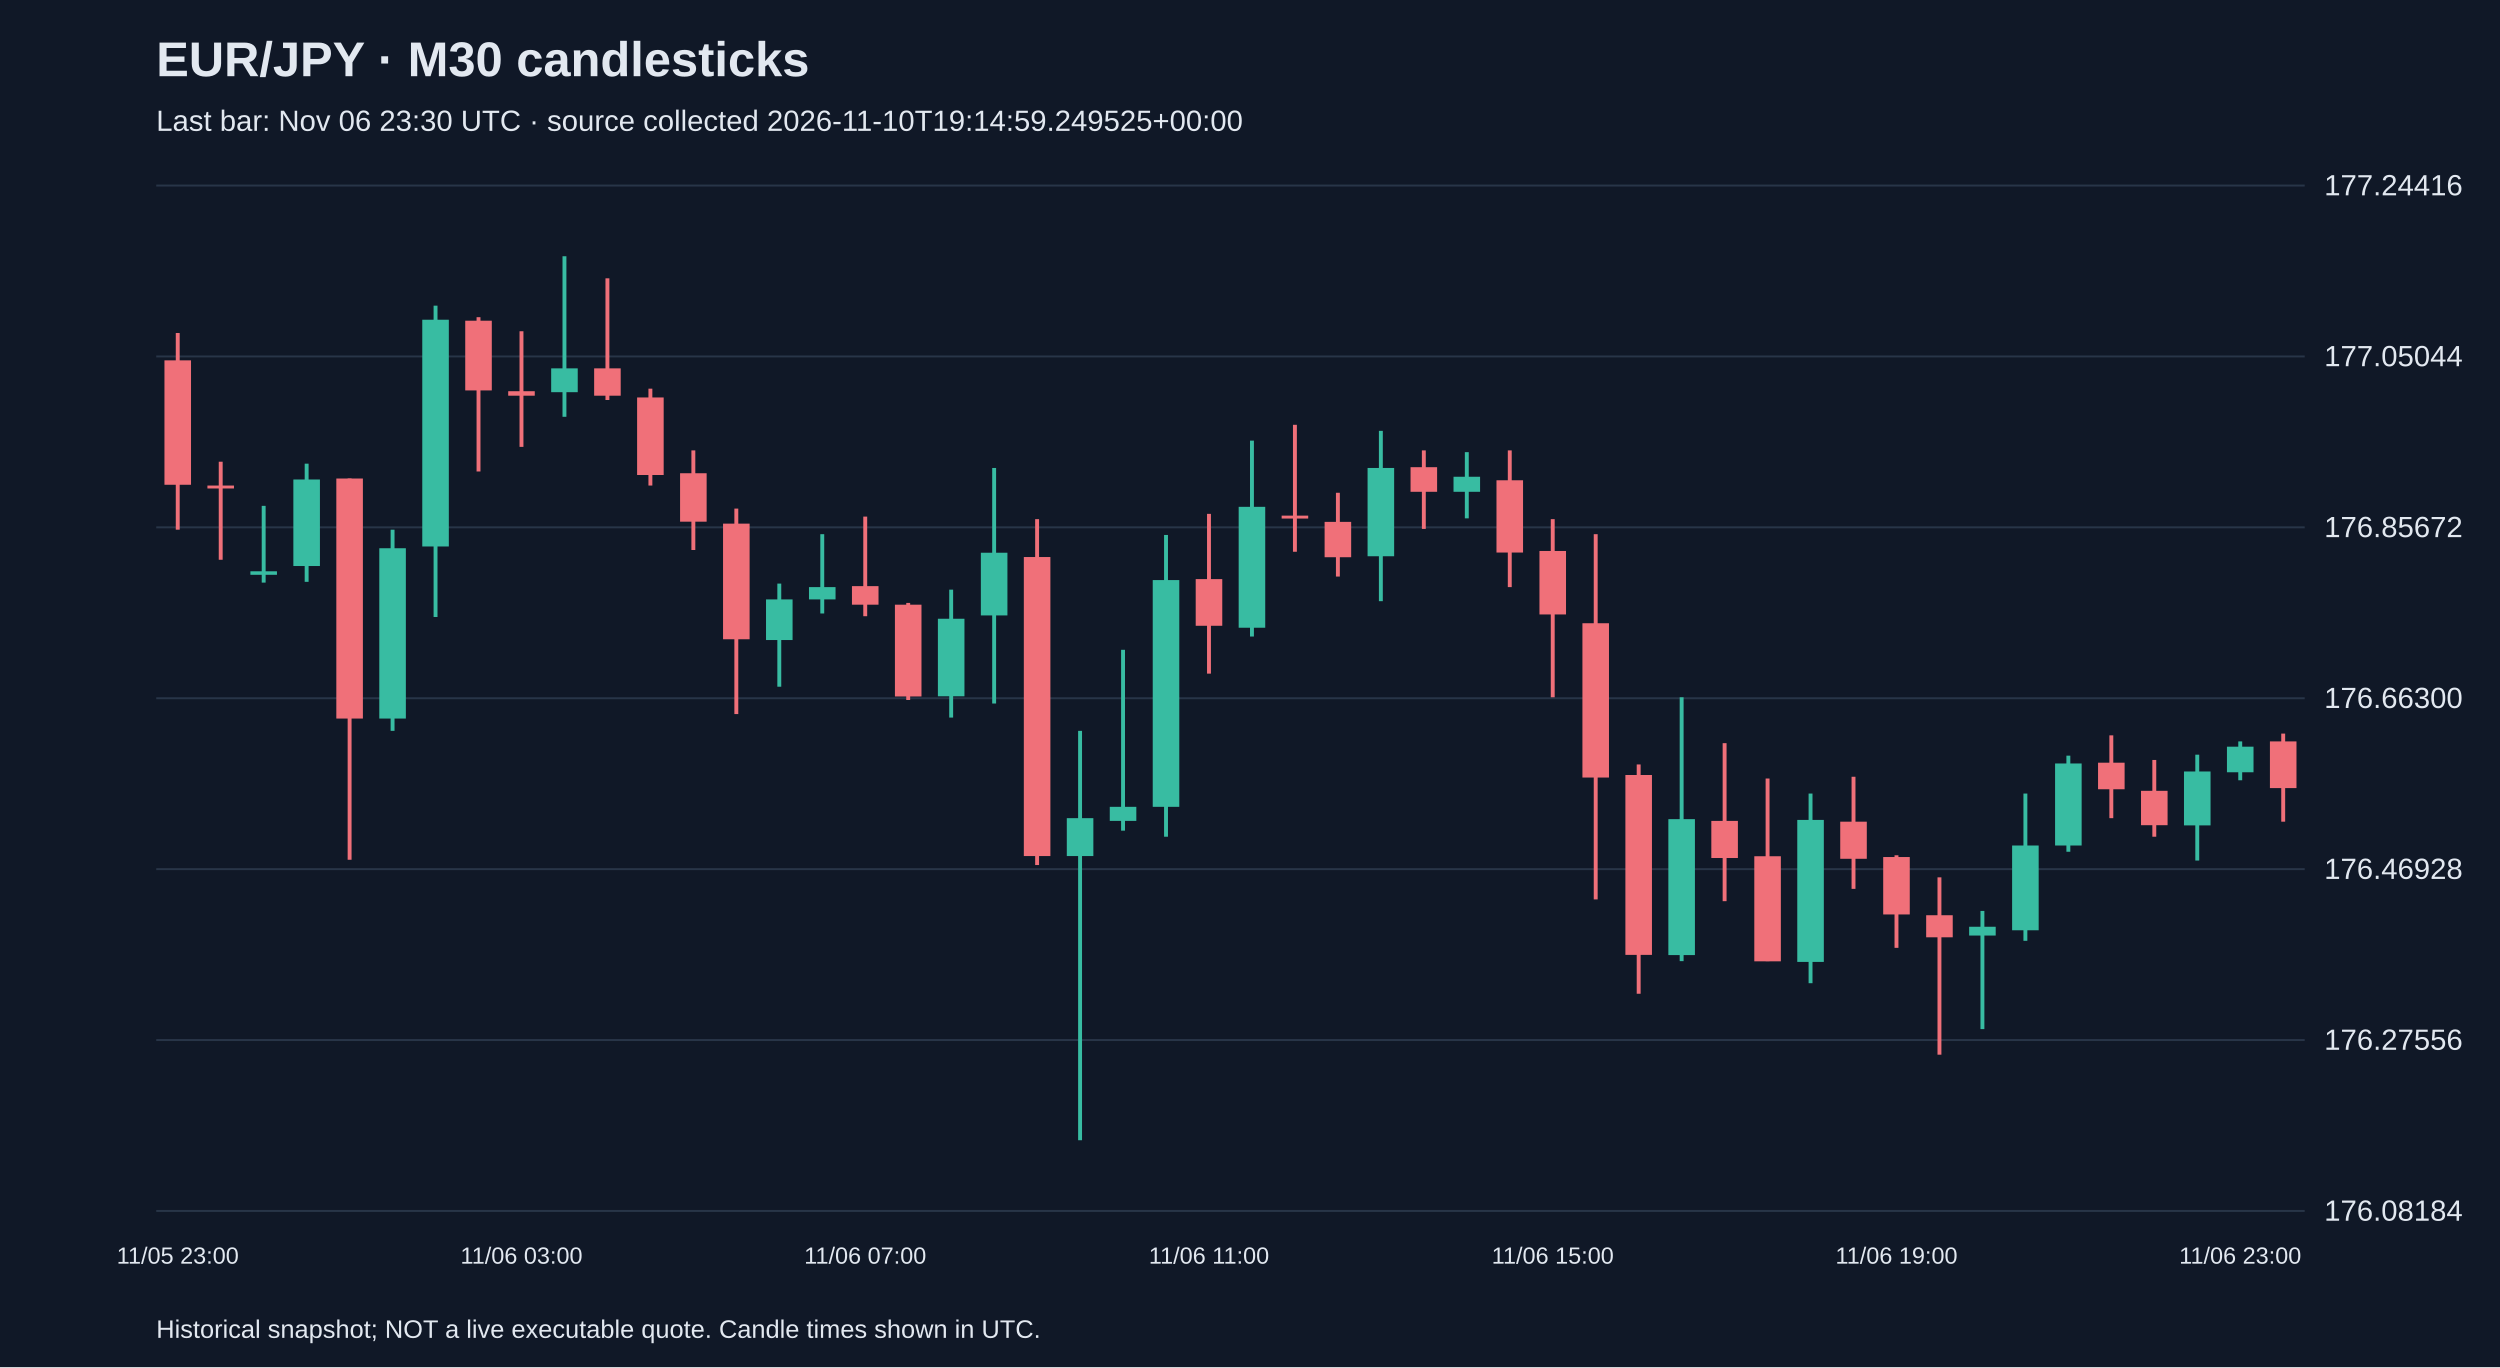
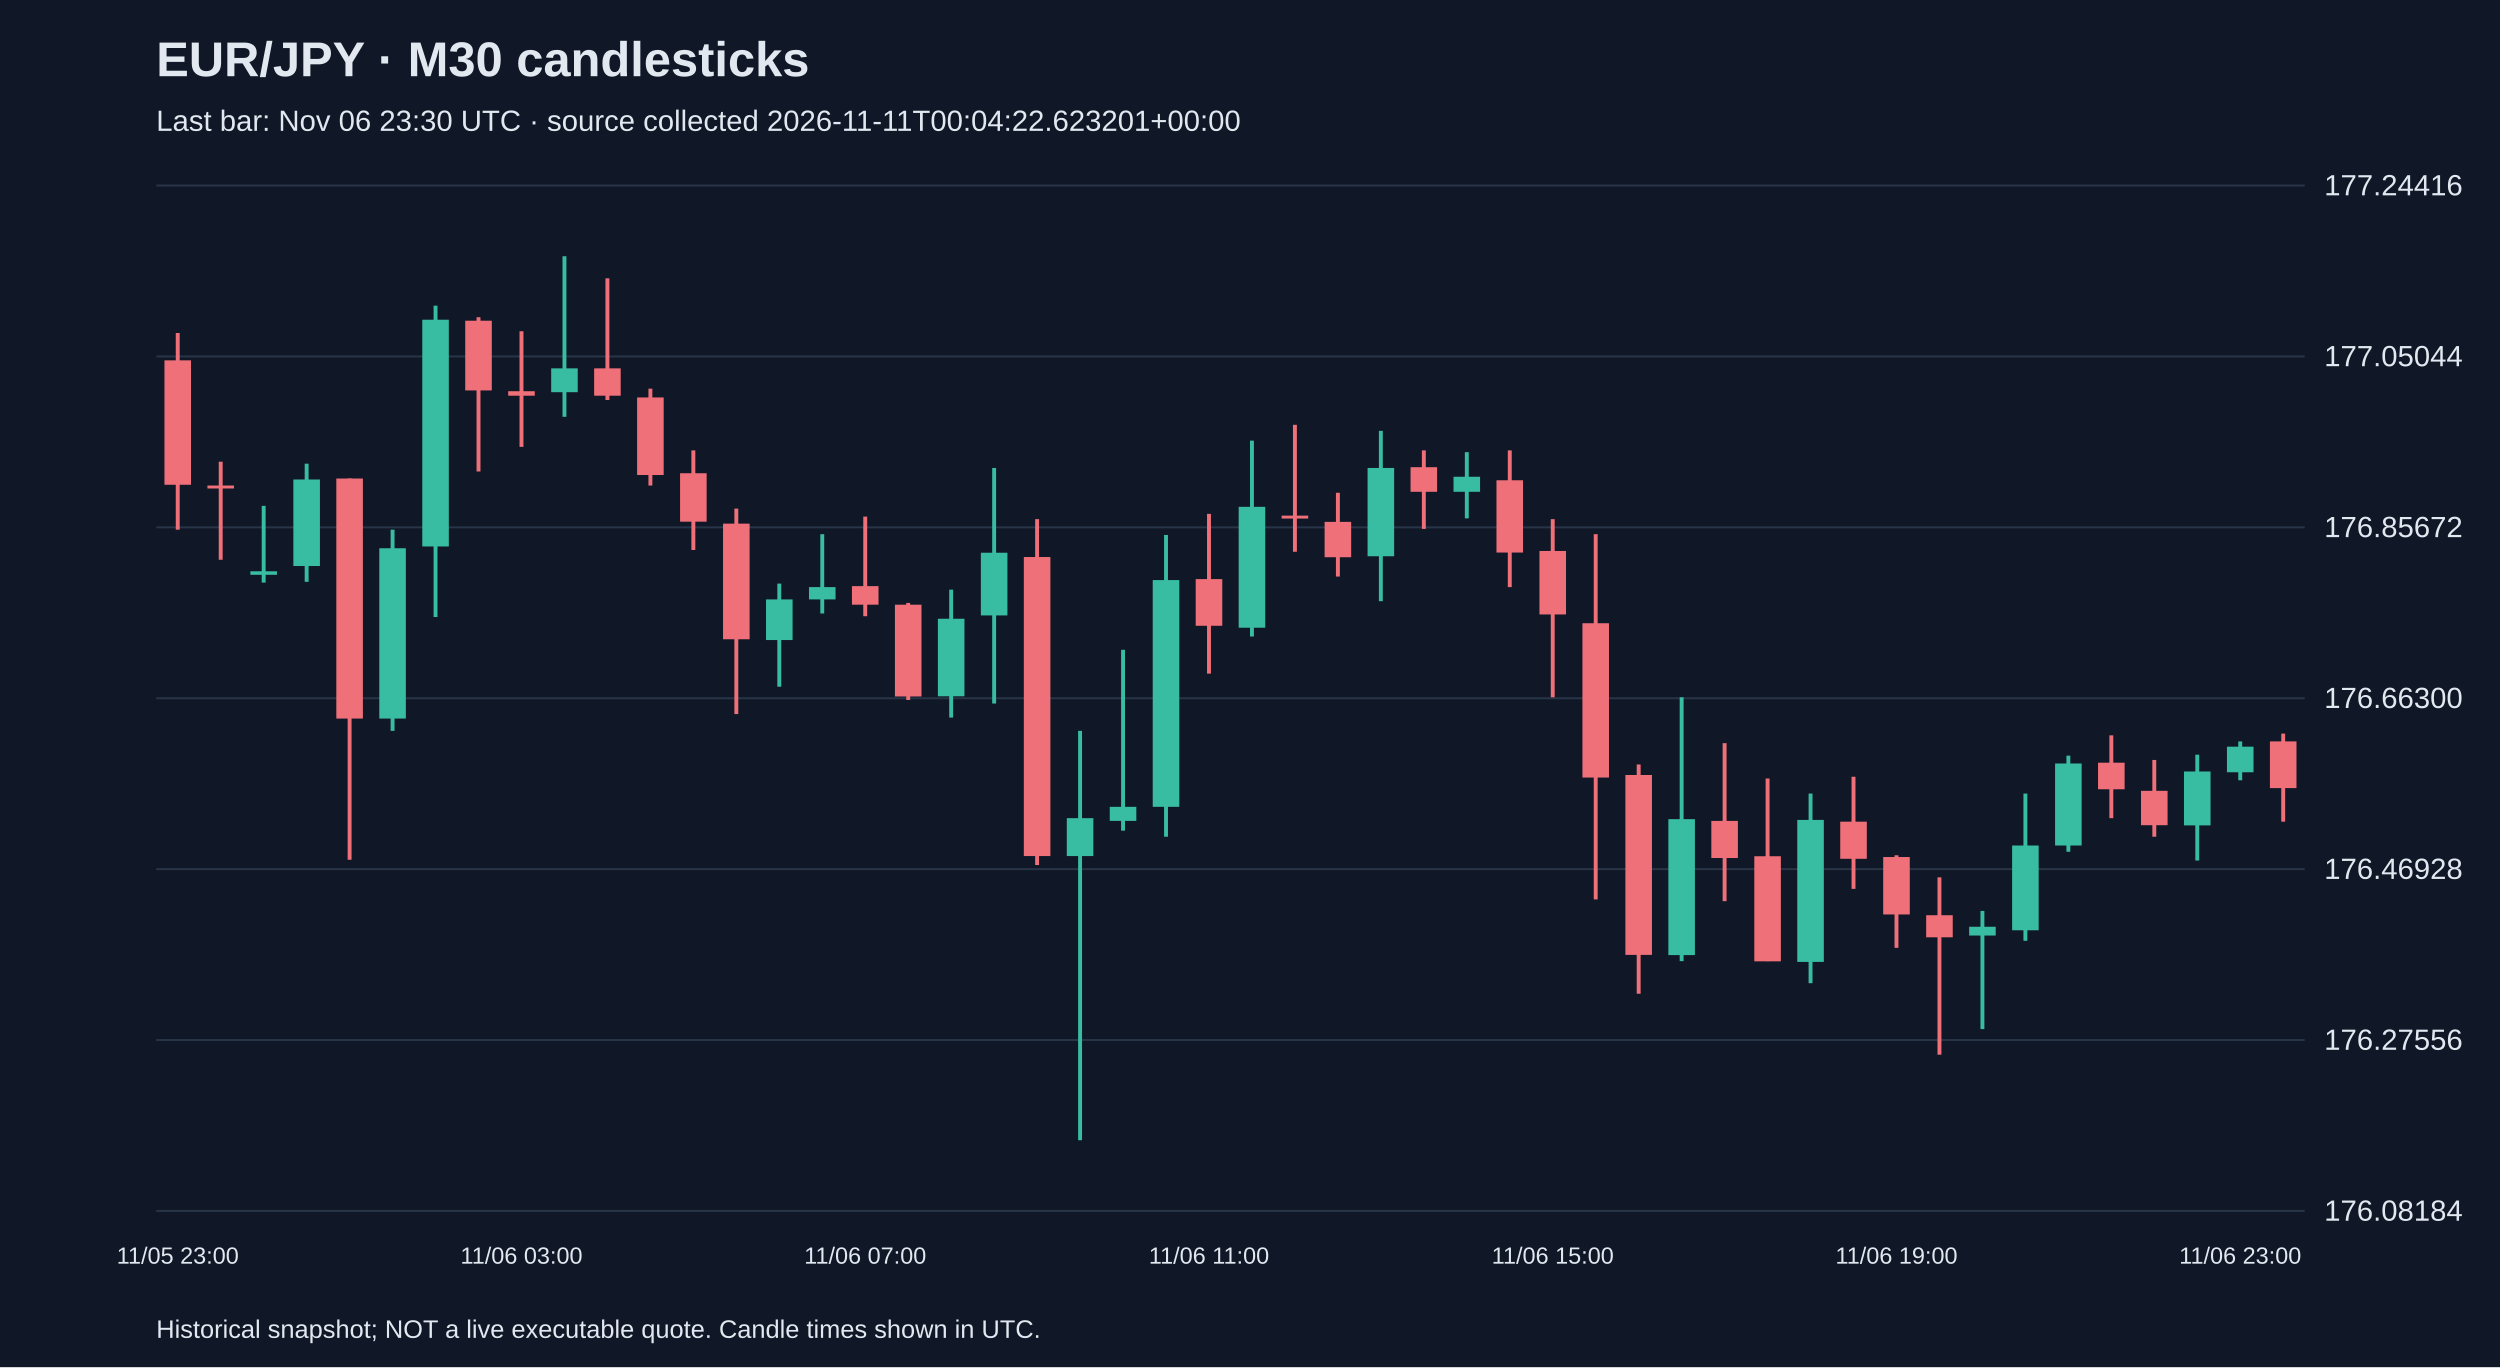
<svg xmlns="http://www.w3.org/2000/svg" viewBox="0 0 1280 700">
  <rect width="100%" height="100%" fill="#101827" />
  <style>text{font-family:Arial,sans-serif;fill:#e2e8f0}</style>
  <text x="80" y="39" font-size="25" font-weight="bold">EUR/JPY · M30 candlesticks</text>
-   <text x="80" y="67" font-size="15" fill="#a6b1c5">Last bar: Nov 06 23:30 UTC · source collected 2026-11-10T19:14:59.249525+00:00</text>
+   <text x="80" y="67" font-size="15" fill="#a6b1c5">Last bar: Nov 06 23:30 UTC · source collected 2026-11-11T00:04:22.623201+00:00</text>
  <line x1="80" y1="620.0" x2="1180" y2="620.0" stroke="#283548" />
  <text x="1190" y="625.0" font-size="15">176.08184</text>
  <line x1="80" y1="532.5" x2="1180" y2="532.5" stroke="#283548" />
  <text x="1190" y="537.5" font-size="15">176.27556</text>
  <line x1="80" y1="445.0" x2="1180" y2="445.0" stroke="#283548" />
  <text x="1190" y="450.0" font-size="15">176.46928</text>
  <line x1="80" y1="357.5" x2="1180" y2="357.5" stroke="#283548" />
  <text x="1190" y="362.5" font-size="15">176.66300</text>
  <line x1="80" y1="270.0" x2="1180" y2="270.0" stroke="#283548" />
  <text x="1190" y="275.0" font-size="15">176.85672</text>
  <line x1="80" y1="182.5" x2="1180" y2="182.5" stroke="#283548" />
  <text x="1190" y="187.5" font-size="15">177.05044</text>
  <line x1="80" y1="95.0" x2="1180" y2="95.0" stroke="#283548" />
  <text x="1190" y="100.0" font-size="15">177.24416</text>
  <line x1="91.0" y1="170.5" x2="91.0" y2="271.2" stroke="#f07079" stroke-width="2" />
  <rect x="84.2" y="184.5" width="13.6" height="63.7" fill="#f07079" />
  <text x="91.0" y="647" text-anchor="middle" font-size="12">11/05 23:00</text>
  <line x1="113.0" y1="236.4" x2="113.0" y2="286.6" stroke="#f07079" stroke-width="2" />
  <rect x="106.2" y="248.6" width="13.6" height="1.5" fill="#f07079" />
  <line x1="135.0" y1="259.0" x2="135.0" y2="298.3" stroke="#38bca2" stroke-width="2" />
  <rect x="128.2" y="292.5" width="13.6" height="1.8" fill="#38bca2" />
  <line x1="157.0" y1="237.4" x2="157.0" y2="297.9" stroke="#38bca2" stroke-width="2" />
  <rect x="150.2" y="245.5" width="13.6" height="44.3" fill="#38bca2" />
  <line x1="179.0" y1="245.0" x2="179.0" y2="440.2" stroke="#f07079" stroke-width="2" />
  <rect x="172.2" y="245.0" width="13.6" height="122.9" fill="#f07079" />
  <line x1="201.0" y1="271.2" x2="201.0" y2="374.2" stroke="#38bca2" stroke-width="2" />
  <rect x="194.2" y="280.7" width="13.6" height="87.2" fill="#38bca2" />
  <line x1="223.0" y1="156.5" x2="223.0" y2="315.9" stroke="#38bca2" stroke-width="2" />
  <rect x="216.2" y="163.7" width="13.6" height="116.1" fill="#38bca2" />
  <line x1="245.0" y1="162.4" x2="245.0" y2="241.4" stroke="#f07079" stroke-width="2" />
  <rect x="238.2" y="164.2" width="13.6" height="35.7" fill="#f07079" />
  <line x1="267.0" y1="169.6" x2="267.0" y2="228.8" stroke="#f07079" stroke-width="2" />
  <rect x="260.2" y="200.3" width="13.6" height="2.3" fill="#f07079" />
  <text x="267.0" y="647" text-anchor="middle" font-size="12">11/06 03:00</text>
  <line x1="289.0" y1="131.2" x2="289.0" y2="213.4" stroke="#38bca2" stroke-width="2" />
  <rect x="282.2" y="188.6" width="13.6" height="12.2" fill="#38bca2" />
  <line x1="311.0" y1="142.5" x2="311.0" y2="204.8" stroke="#f07079" stroke-width="2" />
  <rect x="304.2" y="188.6" width="13.6" height="14.0" fill="#f07079" />
  <line x1="333.0" y1="199.0" x2="333.0" y2="248.6" stroke="#f07079" stroke-width="2" />
  <rect x="326.2" y="203.5" width="13.6" height="39.7" fill="#f07079" />
  <line x1="355.0" y1="230.6" x2="355.0" y2="281.6" stroke="#f07079" stroke-width="2" />
  <rect x="348.2" y="242.3" width="13.6" height="24.8" fill="#f07079" />
  <line x1="377.0" y1="260.4" x2="377.0" y2="365.6" stroke="#f07079" stroke-width="2" />
  <rect x="370.2" y="268.1" width="13.6" height="59.2" fill="#f07079" />
  <line x1="399.0" y1="298.8" x2="399.0" y2="351.6" stroke="#38bca2" stroke-width="2" />
  <rect x="392.2" y="306.9" width="13.6" height="20.8" fill="#38bca2" />
  <line x1="421.0" y1="273.5" x2="421.0" y2="314.1" stroke="#38bca2" stroke-width="2" />
  <rect x="414.2" y="300.6" width="13.6" height="6.3" fill="#38bca2" />
  <line x1="443.0" y1="264.5" x2="443.0" y2="315.5" stroke="#f07079" stroke-width="2" />
  <rect x="436.2" y="300.1" width="13.6" height="9.5" fill="#f07079" />
  <text x="443.0" y="647" text-anchor="middle" font-size="12">11/06 07:00</text>
  <line x1="465.0" y1="308.7" x2="465.0" y2="358.4" stroke="#f07079" stroke-width="2" />
  <rect x="458.2" y="309.6" width="13.6" height="47.0" fill="#f07079" />
  <line x1="487.0" y1="301.9" x2="487.0" y2="367.4" stroke="#38bca2" stroke-width="2" />
  <rect x="480.2" y="316.8" width="13.6" height="39.7" fill="#38bca2" />
  <line x1="509.0" y1="239.6" x2="509.0" y2="360.2" stroke="#38bca2" stroke-width="2" />
  <rect x="502.2" y="283.0" width="13.6" height="32.1" fill="#38bca2" />
  <line x1="531.0" y1="265.8" x2="531.0" y2="442.9" stroke="#f07079" stroke-width="2" />
  <rect x="524.2" y="285.2" width="13.6" height="153.1" fill="#f07079" />
  <line x1="553.0" y1="374.2" x2="553.0" y2="583.8" stroke="#38bca2" stroke-width="2" />
  <rect x="546.2" y="418.9" width="13.6" height="19.4" fill="#38bca2" />
  <line x1="575.0" y1="332.7" x2="575.0" y2="425.3" stroke="#38bca2" stroke-width="2" />
  <rect x="568.2" y="413.1" width="13.6" height="7.2" fill="#38bca2" />
  <line x1="597.0" y1="273.9" x2="597.0" y2="428.4" stroke="#38bca2" stroke-width="2" />
  <rect x="590.2" y="297.0" width="13.6" height="116.1" fill="#38bca2" />
  <line x1="619.0" y1="263.1" x2="619.0" y2="344.9" stroke="#f07079" stroke-width="2" />
  <rect x="612.2" y="296.5" width="13.6" height="23.9" fill="#f07079" />
  <text x="619.0" y="647" text-anchor="middle" font-size="12">11/06 11:00</text>
  <line x1="641.0" y1="225.6" x2="641.0" y2="325.9" stroke="#38bca2" stroke-width="2" />
  <rect x="634.2" y="259.5" width="13.6" height="61.9" fill="#38bca2" />
  <line x1="663.0" y1="217.5" x2="663.0" y2="282.5" stroke="#f07079" stroke-width="2" />
  <rect x="656.2" y="264.0" width="13.6" height="1.5" fill="#f07079" />
  <line x1="685.0" y1="252.3" x2="685.0" y2="295.2" stroke="#f07079" stroke-width="2" />
  <rect x="678.2" y="267.2" width="13.6" height="18.1" fill="#f07079" />
  <line x1="707.0" y1="220.6" x2="707.0" y2="307.8" stroke="#38bca2" stroke-width="2" />
  <rect x="700.2" y="239.6" width="13.6" height="45.2" fill="#38bca2" />
  <line x1="729.0" y1="230.6" x2="729.0" y2="270.8" stroke="#f07079" stroke-width="2" />
  <rect x="722.2" y="239.2" width="13.6" height="12.6" fill="#f07079" />
  <line x1="751.0" y1="231.5" x2="751.0" y2="265.4" stroke="#38bca2" stroke-width="2" />
  <rect x="744.2" y="244.1" width="13.6" height="7.7" fill="#38bca2" />
  <line x1="773.0" y1="230.6" x2="773.0" y2="300.6" stroke="#f07079" stroke-width="2" />
  <rect x="766.2" y="245.9" width="13.6" height="37.0" fill="#f07079" />
  <line x1="795.0" y1="265.8" x2="795.0" y2="357.0" stroke="#f07079" stroke-width="2" />
  <rect x="788.2" y="282.1" width="13.6" height="32.5" fill="#f07079" />
  <text x="795.0" y="647" text-anchor="middle" font-size="12">11/06 15:00</text>
  <line x1="817.0" y1="273.5" x2="817.0" y2="460.5" stroke="#f07079" stroke-width="2" />
  <rect x="810.2" y="319.1" width="13.6" height="79.0" fill="#f07079" />
  <line x1="839.0" y1="391.4" x2="839.0" y2="508.8" stroke="#f07079" stroke-width="2" />
  <rect x="832.2" y="396.8" width="13.6" height="92.1" fill="#f07079" />
  <line x1="861.0" y1="357.0" x2="861.0" y2="492.1" stroke="#38bca2" stroke-width="2" />
  <rect x="854.2" y="419.4" width="13.6" height="69.6" fill="#38bca2" />
  <line x1="883.0" y1="380.5" x2="883.0" y2="461.4" stroke="#f07079" stroke-width="2" />
  <rect x="876.2" y="420.3" width="13.6" height="19.0" fill="#f07079" />
  <line x1="905.0" y1="398.6" x2="905.0" y2="492.1" stroke="#f07079" stroke-width="2" />
  <rect x="898.2" y="438.4" width="13.6" height="53.8" fill="#f07079" />
  <line x1="927.0" y1="406.3" x2="927.0" y2="503.4" stroke="#38bca2" stroke-width="2" />
  <rect x="920.2" y="419.8" width="13.6" height="72.7" fill="#38bca2" />
  <line x1="949.0" y1="397.7" x2="949.0" y2="455.1" stroke="#f07079" stroke-width="2" />
  <rect x="942.2" y="420.7" width="13.6" height="19.0" fill="#f07079" />
  <line x1="971.0" y1="437.9" x2="971.0" y2="485.3" stroke="#f07079" stroke-width="2" />
  <rect x="964.2" y="438.8" width="13.6" height="29.4" fill="#f07079" />
  <text x="971.0" y="647" text-anchor="middle" font-size="12">11/06 19:00</text>
  <line x1="993.0" y1="449.2" x2="993.0" y2="540.0" stroke="#f07079" stroke-width="2" />
  <rect x="986.2" y="468.6" width="13.6" height="11.3" fill="#f07079" />
  <line x1="1015.0" y1="466.4" x2="1015.0" y2="526.9" stroke="#38bca2" stroke-width="2" />
  <rect x="1008.2" y="474.5" width="13.6" height="4.5" fill="#38bca2" />
  <line x1="1037.0" y1="406.3" x2="1037.0" y2="481.7" stroke="#38bca2" stroke-width="2" />
  <rect x="1030.2" y="432.9" width="13.6" height="43.4" fill="#38bca2" />
  <line x1="1059.0" y1="386.9" x2="1059.0" y2="436.1" stroke="#38bca2" stroke-width="2" />
  <rect x="1052.2" y="390.9" width="13.6" height="42.0" fill="#38bca2" />
  <line x1="1081.0" y1="376.5" x2="1081.0" y2="418.9" stroke="#f07079" stroke-width="2" />
  <rect x="1074.2" y="390.5" width="13.6" height="13.6" fill="#f07079" />
  <line x1="1103.0" y1="389.1" x2="1103.0" y2="428.4" stroke="#f07079" stroke-width="2" />
  <rect x="1096.2" y="404.9" width="13.6" height="17.6" fill="#f07079" />
  <line x1="1125.0" y1="386.4" x2="1125.0" y2="440.6" stroke="#38bca2" stroke-width="2" />
  <rect x="1118.2" y="395.0" width="13.6" height="27.6" fill="#38bca2" />
  <line x1="1147.0" y1="379.6" x2="1147.0" y2="399.5" stroke="#38bca2" stroke-width="2" />
  <rect x="1140.2" y="382.3" width="13.6" height="13.1" fill="#38bca2" />
  <text x="1147.0" y="647" text-anchor="middle" font-size="12">11/06 23:00</text>
  <line x1="1169.0" y1="375.6" x2="1169.0" y2="420.7" stroke="#f07079" stroke-width="2" />
  <rect x="1162.2" y="379.6" width="13.6" height="23.9" fill="#f07079" />
  <text x="80" y="685" font-size="13">Historical snapshot; NOT a live executable quote. Candle times shown in UTC.</text>
</svg>
